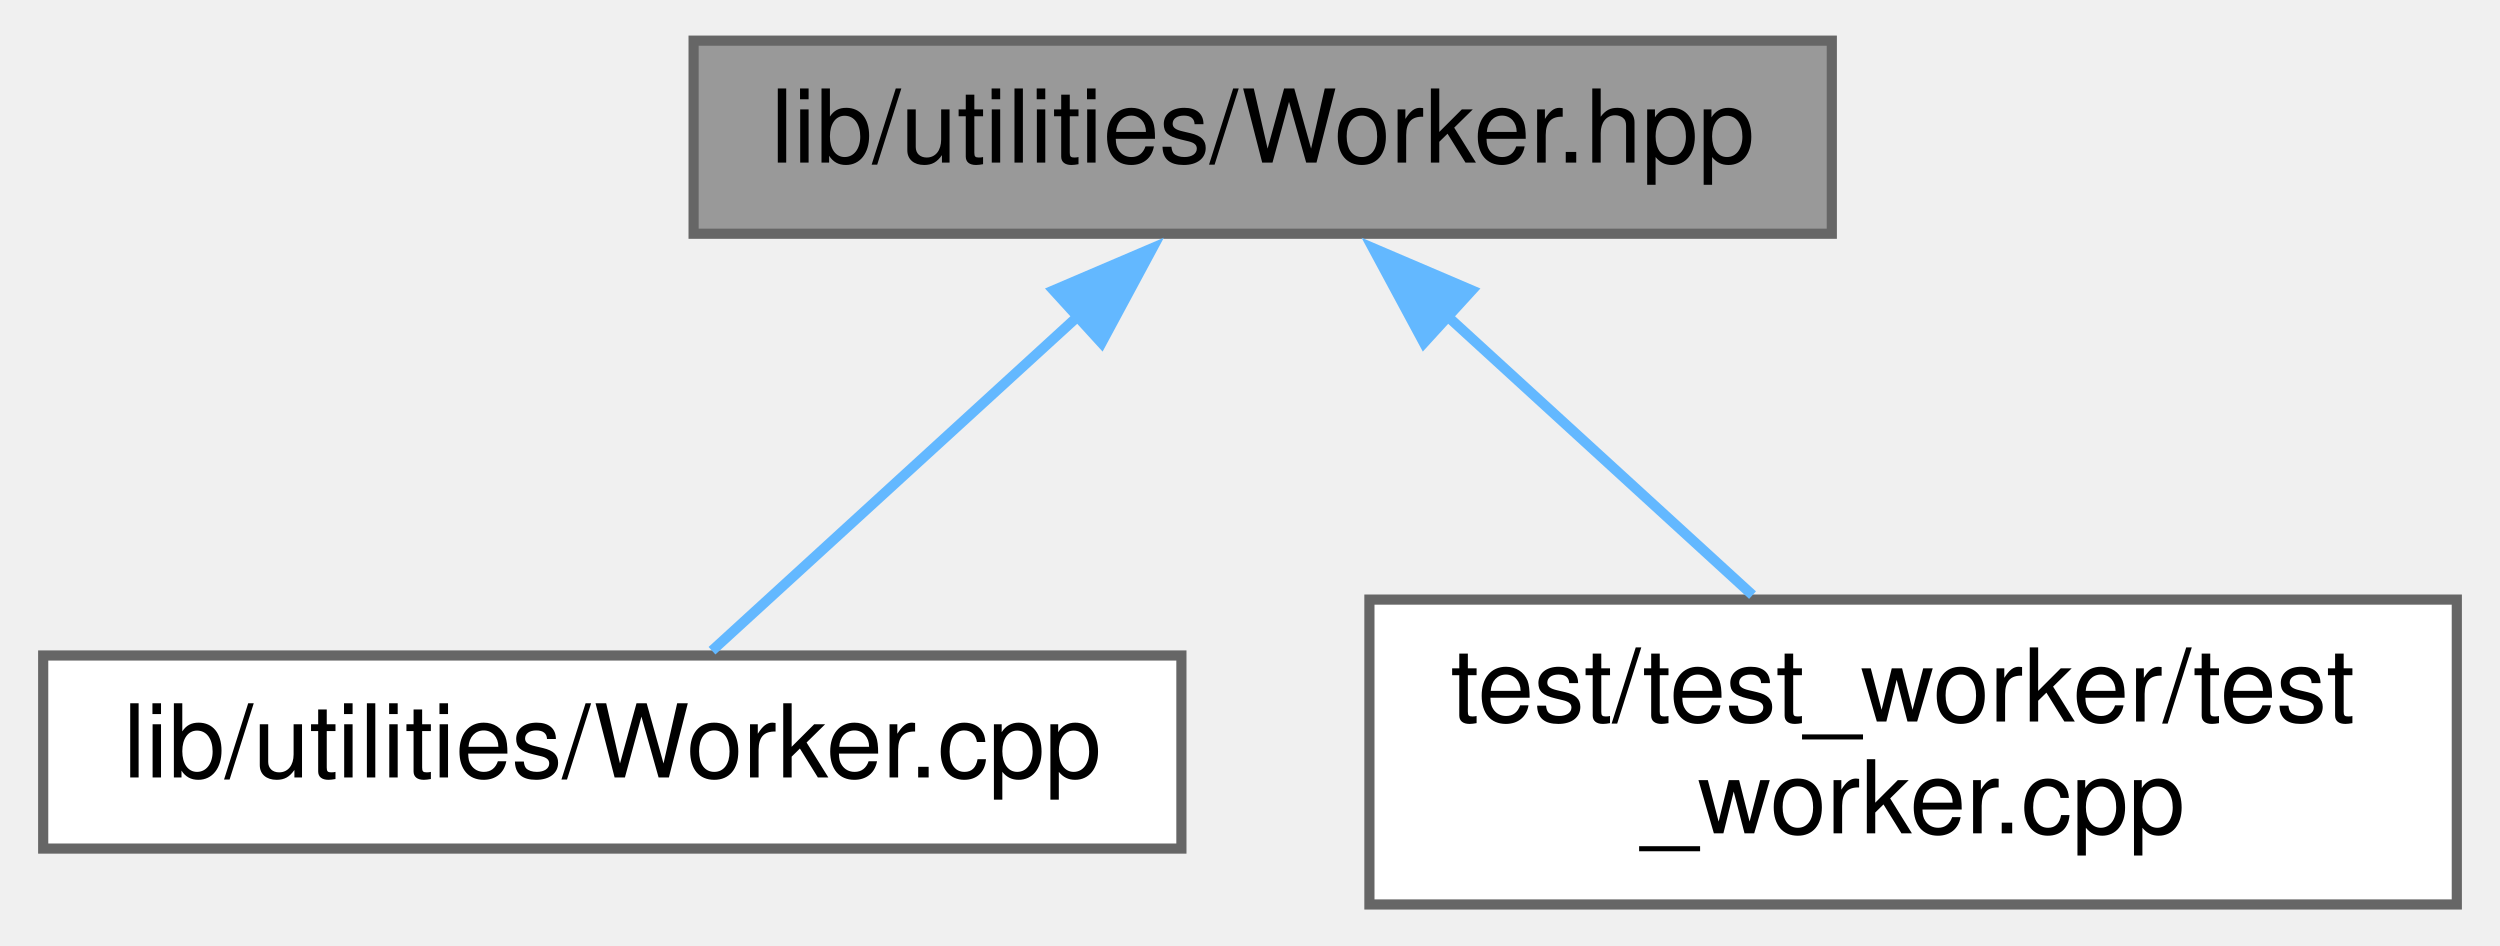
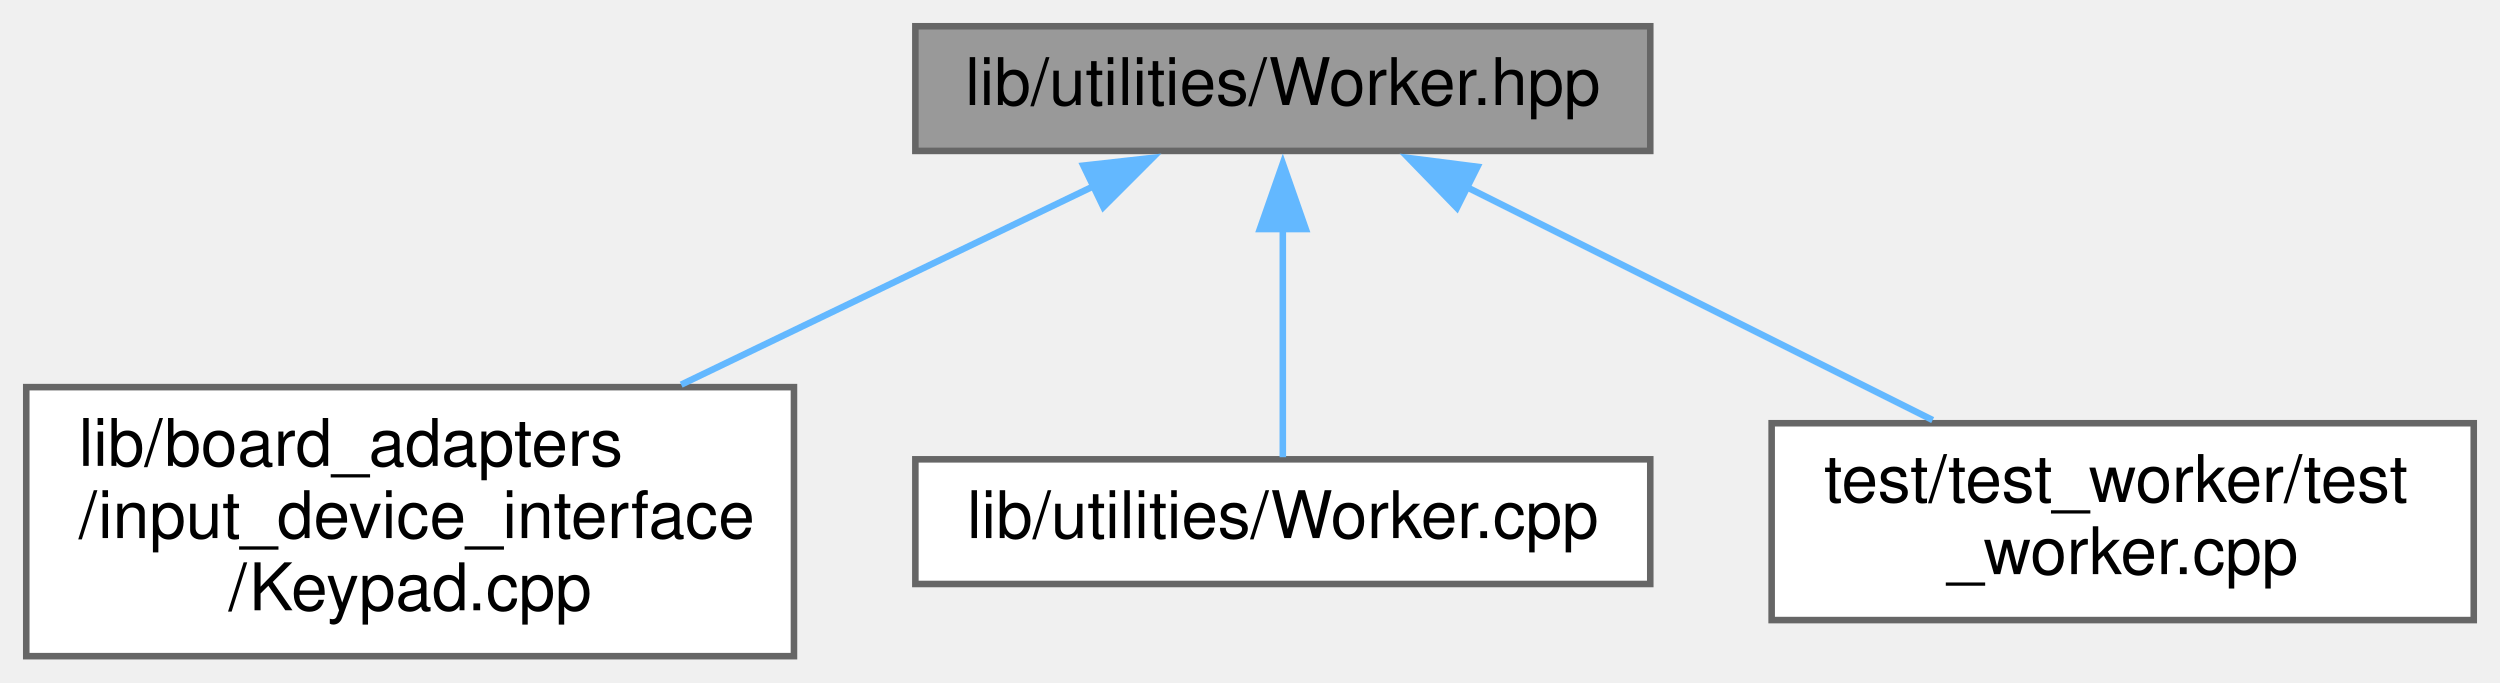
- <svg xmlns="http://www.w3.org/2000/svg" xmlns:xlink="http://www.w3.org/1999/xlink" width="246pt" height="93pt" viewBox="0.00 0.00 245.50 93.00">
-   <g id="graph0" class="graph" transform="scale(1 1) rotate(0) translate(4 89)">
+ <svg xmlns="http://www.w3.org/2000/svg" xmlns:xlink="http://www.w3.org/1999/xlink" width="381pt" height="104pt" viewBox="0.00 0.00 381.00 104.00">
+   <g id="graph0" class="graph" transform="scale(1 1) rotate(0) translate(4 100)">
    <g id="node1" class="node">
      <g id="a_node1">
        <a xlink:title=" ">
-           <polygon fill="#999999" stroke="#666666" points="176,-85 64,-85 64,-66 176,-66 176,-85" />
-           <text text-anchor="middle" x="120" y="-73" font-family="Helvetica,sans-Serif" font-size="10.00">lib/utilities/Worker.hpp</text>
+           <polygon fill="#999999" stroke="#666666" points="247.5,-96 135.5,-96 135.5,-77 247.5,-77 247.5,-96" />
+           <text text-anchor="middle" x="191.5" y="-84" font-family="Helvetica,sans-Serif" font-size="10.00">lib/utilities/Worker.hpp</text>
        </a>
      </g>
    </g>
    <g id="node2" class="node">
      <g id="a_node2">
-         <a xlink:href="Worker_8cpp.xhtml" target="_top" xlink:title=" ">
-           <polygon fill="white" stroke="#666666" points="112,-24.5 0,-24.5 0,-5.5 112,-5.5 112,-24.5" />
-           <text text-anchor="middle" x="56" y="-12.5" font-family="Helvetica,sans-Serif" font-size="10.00">lib/utilities/Worker.cpp</text>
+         <a xlink:href="Keypad_8cpp.xhtml" target="_top" xlink:title=" ">
+           <polygon fill="white" stroke="#666666" points="117,-41 0,-41 0,0 117,0 117,-41" />
+           <text text-anchor="start" x="8" y="-29" font-family="Helvetica,sans-Serif" font-size="10.00">lib/board_adapters</text>
+           <text text-anchor="start" x="8" y="-18" font-family="Helvetica,sans-Serif" font-size="10.00">/input_device_interface</text>
+           <text text-anchor="middle" x="58.5" y="-7" font-family="Helvetica,sans-Serif" font-size="10.00">/Keypad.cpp</text>
        </a>
      </g>
    </g>
    <g id="edge1" class="edge">
-       <path fill="none" stroke="#63b8ff" d="M102.06,-58.1C90.32,-47.37 75.43,-33.76 65.81,-24.97" />
-       <polygon fill="#63b8ff" stroke="#63b8ff" points="99.42,-60.43 109.16,-64.59 104.14,-55.26 99.42,-60.43" />
+       <path fill="none" stroke="#63b8ff" d="M162.66,-71.62C144.29,-62.78 120.19,-51.19 99.81,-41.38" />
+       <polygon fill="#63b8ff" stroke="#63b8ff" points="161.11,-74.76 171.64,-75.94 164.15,-68.45 161.11,-74.76" />
    </g>
    <g id="node3" class="node">
      <g id="a_node3">
-         <a xlink:href="test__worker_8cpp.xhtml" target="_top" xlink:title=" ">
-           <polygon fill="white" stroke="#666666" points="237.5,-30 130.5,-30 130.5,0 237.5,0 237.5,-30" />
-           <text text-anchor="start" x="138.5" y="-18" font-family="Helvetica,sans-Serif" font-size="10.00">test/test_worker/test</text>
-           <text text-anchor="middle" x="184" y="-7" font-family="Helvetica,sans-Serif" font-size="10.00">_worker.cpp</text>
+         <a xlink:href="Worker_8cpp.xhtml" target="_top" xlink:title=" ">
+           <polygon fill="white" stroke="#666666" points="247.5,-30 135.5,-30 135.5,-11 247.5,-11 247.5,-30" />
+           <text text-anchor="middle" x="191.5" y="-18" font-family="Helvetica,sans-Serif" font-size="10.00">lib/utilities/Worker.cpp</text>
        </a>
      </g>
    </g>
    <g id="edge2" class="edge">
-       <path fill="none" stroke="#63b8ff" d="M138.05,-58C147.54,-49.32 159.07,-38.79 168.2,-30.44" />
-       <polygon fill="#63b8ff" stroke="#63b8ff" points="135.86,-55.26 130.84,-64.59 140.58,-60.43 135.86,-55.26" />
+       <path fill="none" stroke="#63b8ff" d="M191.5,-65.18C191.5,-53.44 191.5,-39.27 191.5,-30.32" />
+       <polygon fill="#63b8ff" stroke="#63b8ff" points="188,-65.09 191.5,-75.09 195,-65.09 188,-65.09" />
+     </g>
+     <g id="node4" class="node">
+       <g id="a_node4">
+         <a xlink:href="test__worker_8cpp.xhtml" target="_top" xlink:title=" ">
+           <polygon fill="white" stroke="#666666" points="373,-35.5 266,-35.5 266,-5.5 373,-5.5 373,-35.5" />
+           <text text-anchor="start" x="274" y="-23.5" font-family="Helvetica,sans-Serif" font-size="10.00">test/test_worker/test</text>
+           <text text-anchor="middle" x="319.5" y="-12.5" font-family="Helvetica,sans-Serif" font-size="10.00">_worker.cpp</text>
+         </a>
+       </g>
+     </g>
+     <g id="edge3" class="edge">
+       <path fill="none" stroke="#63b8ff" d="M219.52,-71.49C240.56,-60.97 269.28,-46.61 290.54,-35.98" />
+       <polygon fill="#63b8ff" stroke="#63b8ff" points="218.03,-68.32 210.65,-75.92 221.16,-74.58 218.03,-68.32" />
    </g>
  </g>
</svg>
